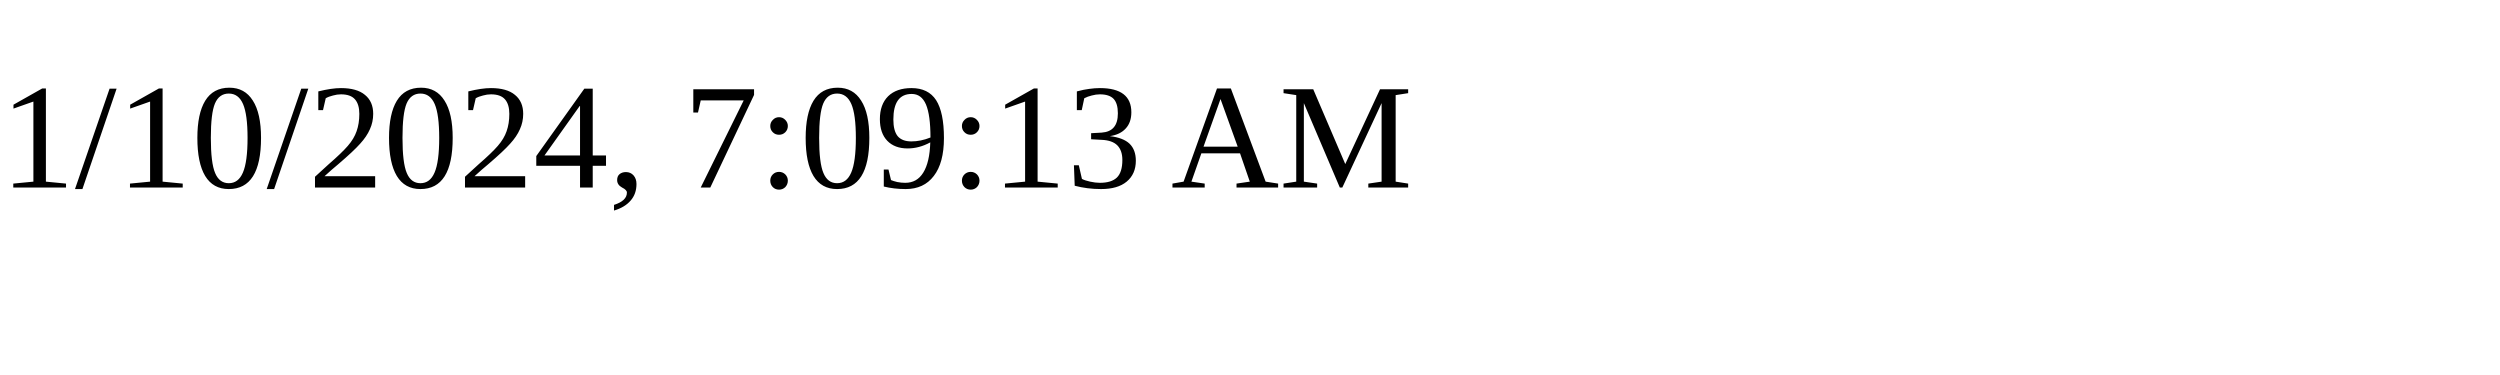
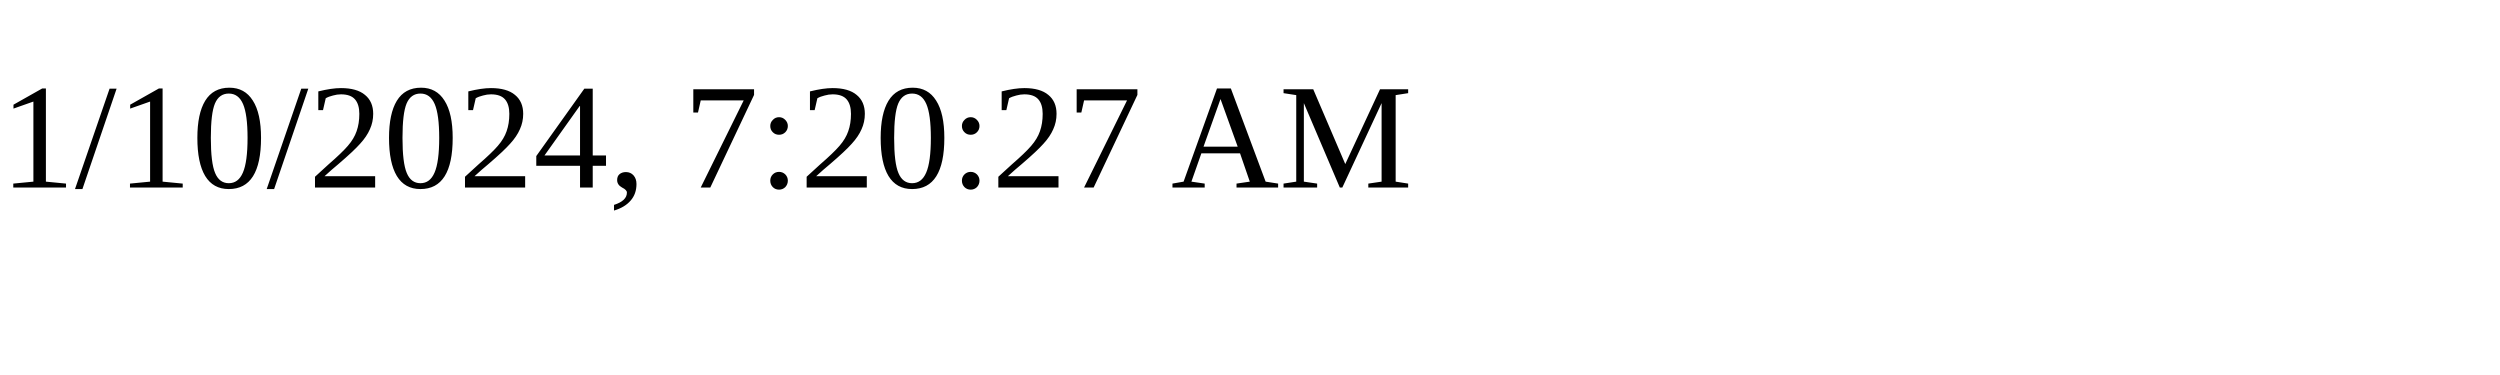
<svg xmlns="http://www.w3.org/2000/svg" height="30" width="200">
-   <text x="0" y="15">1/10/2024, 7:09:13 AM</text>
+   <text x="0" y="15">1/10/2024, 7:20:27 AM</text>
</svg>
